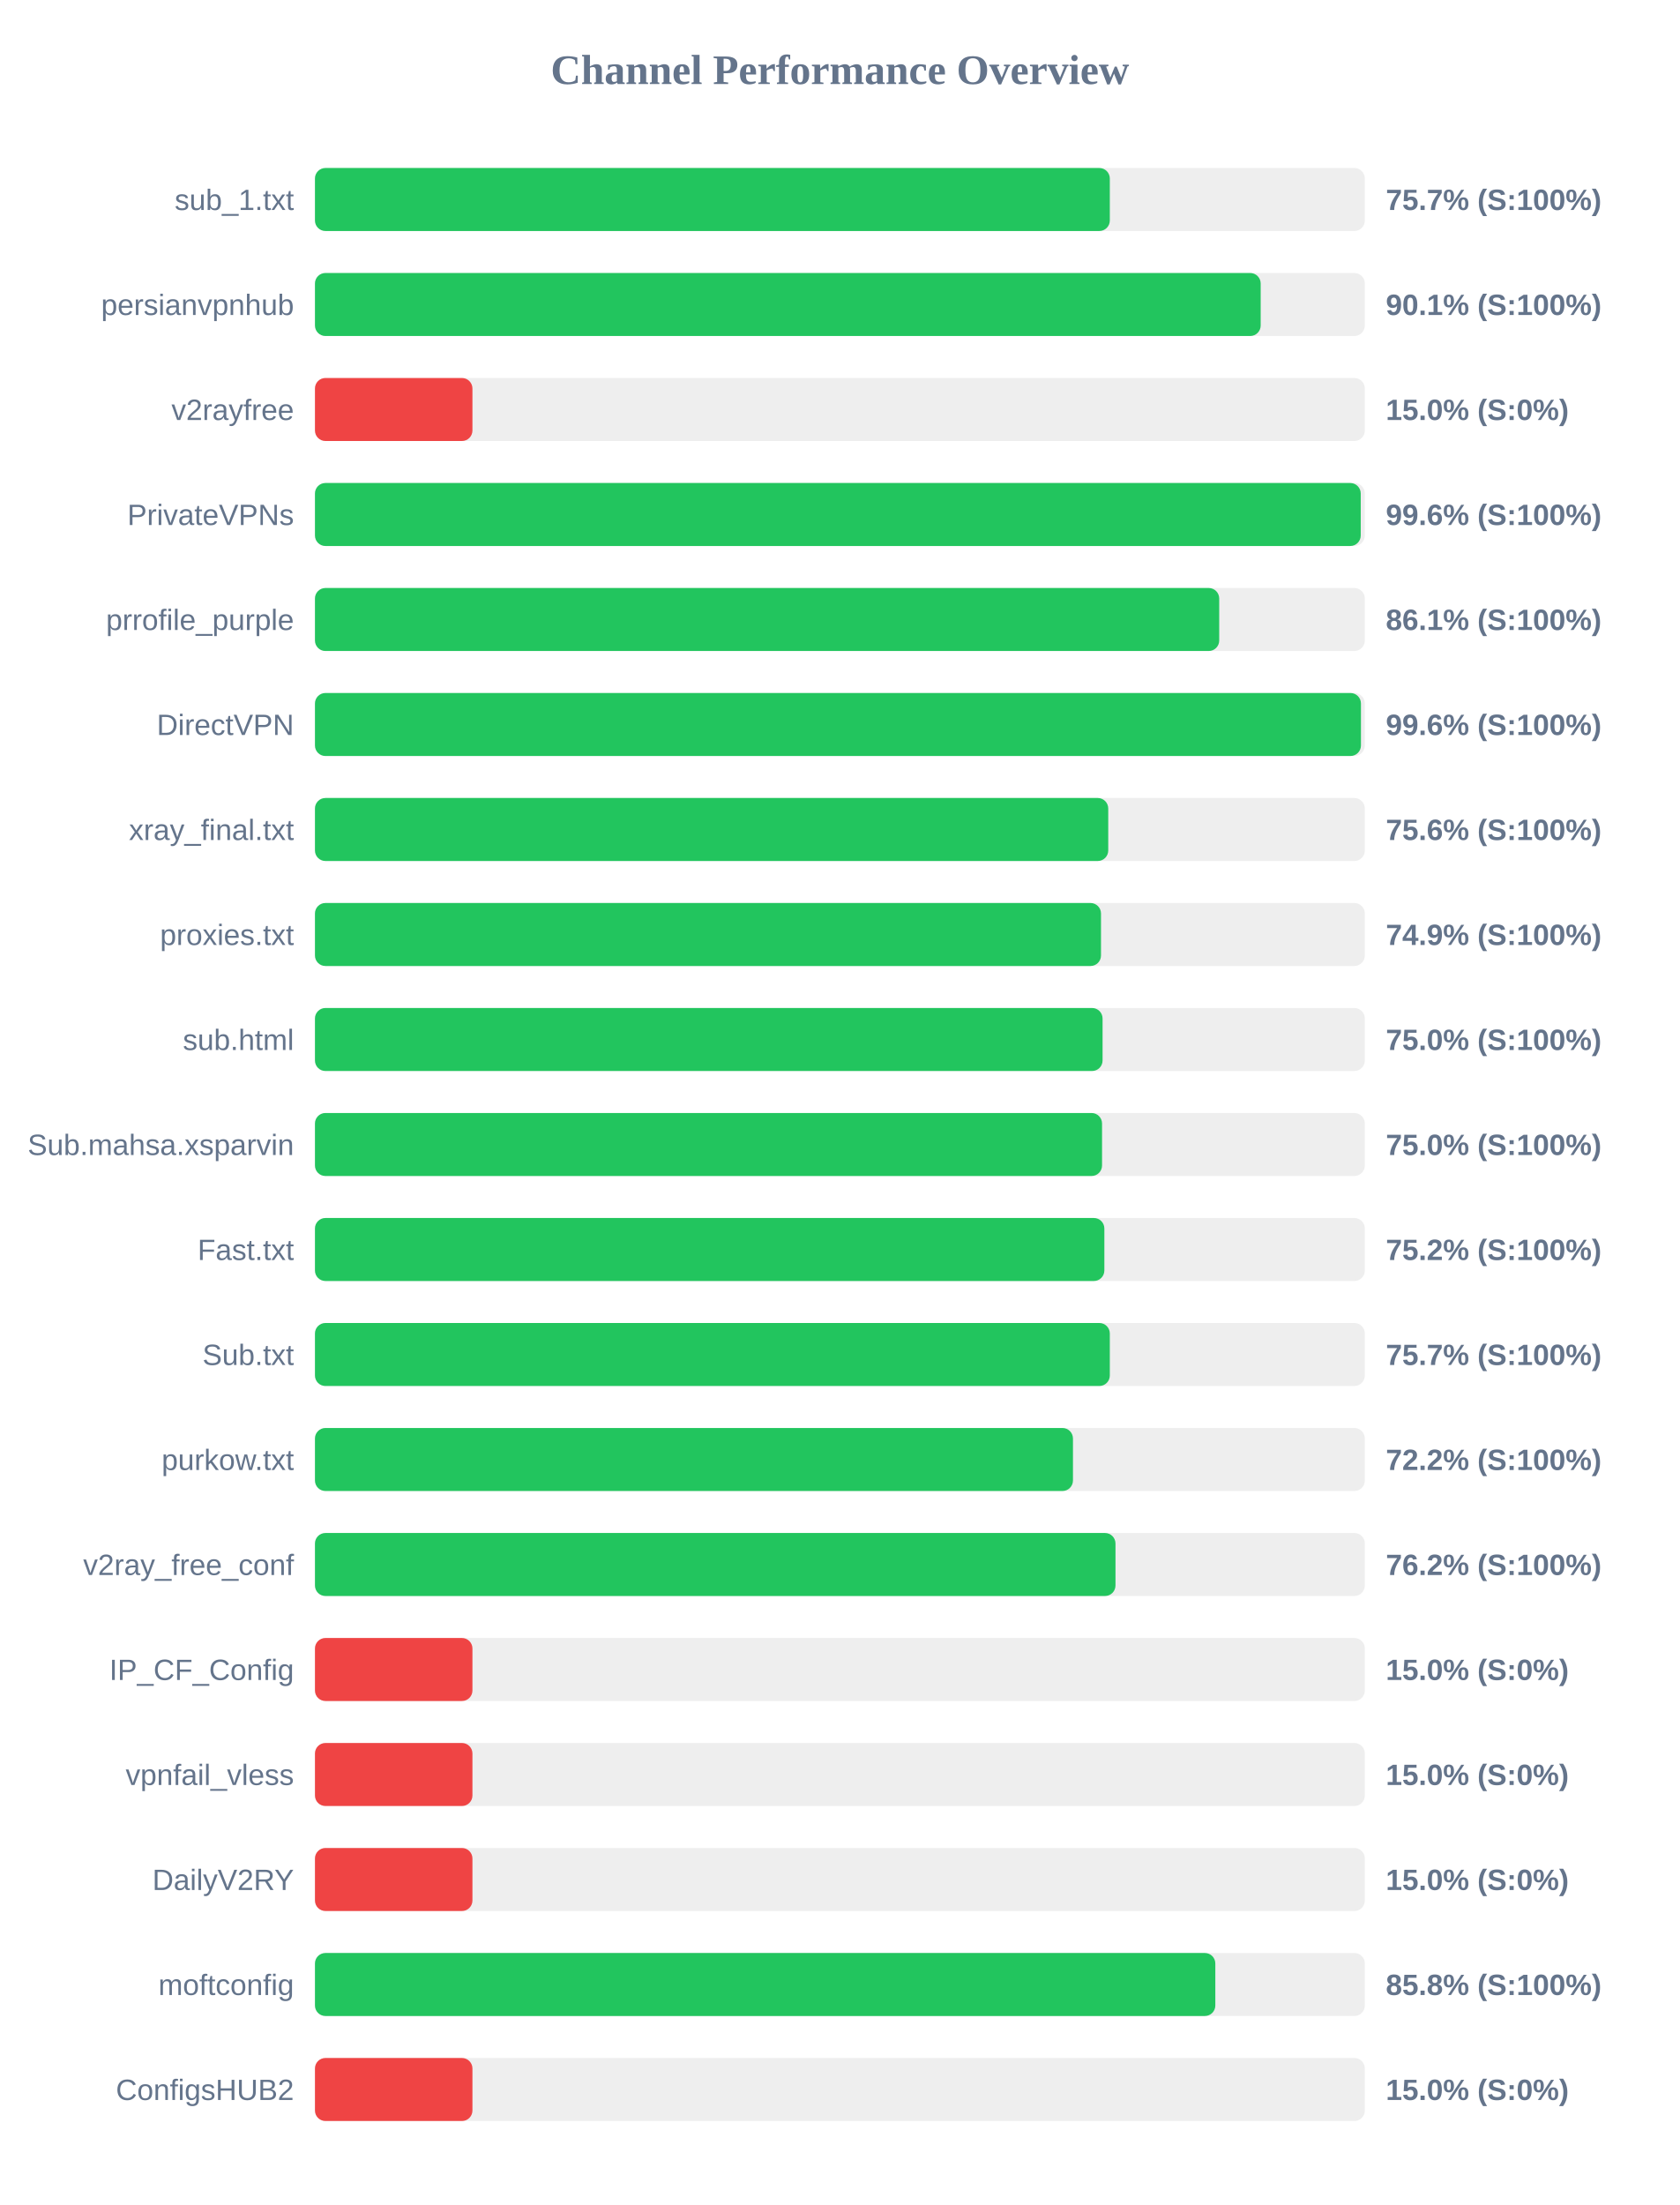
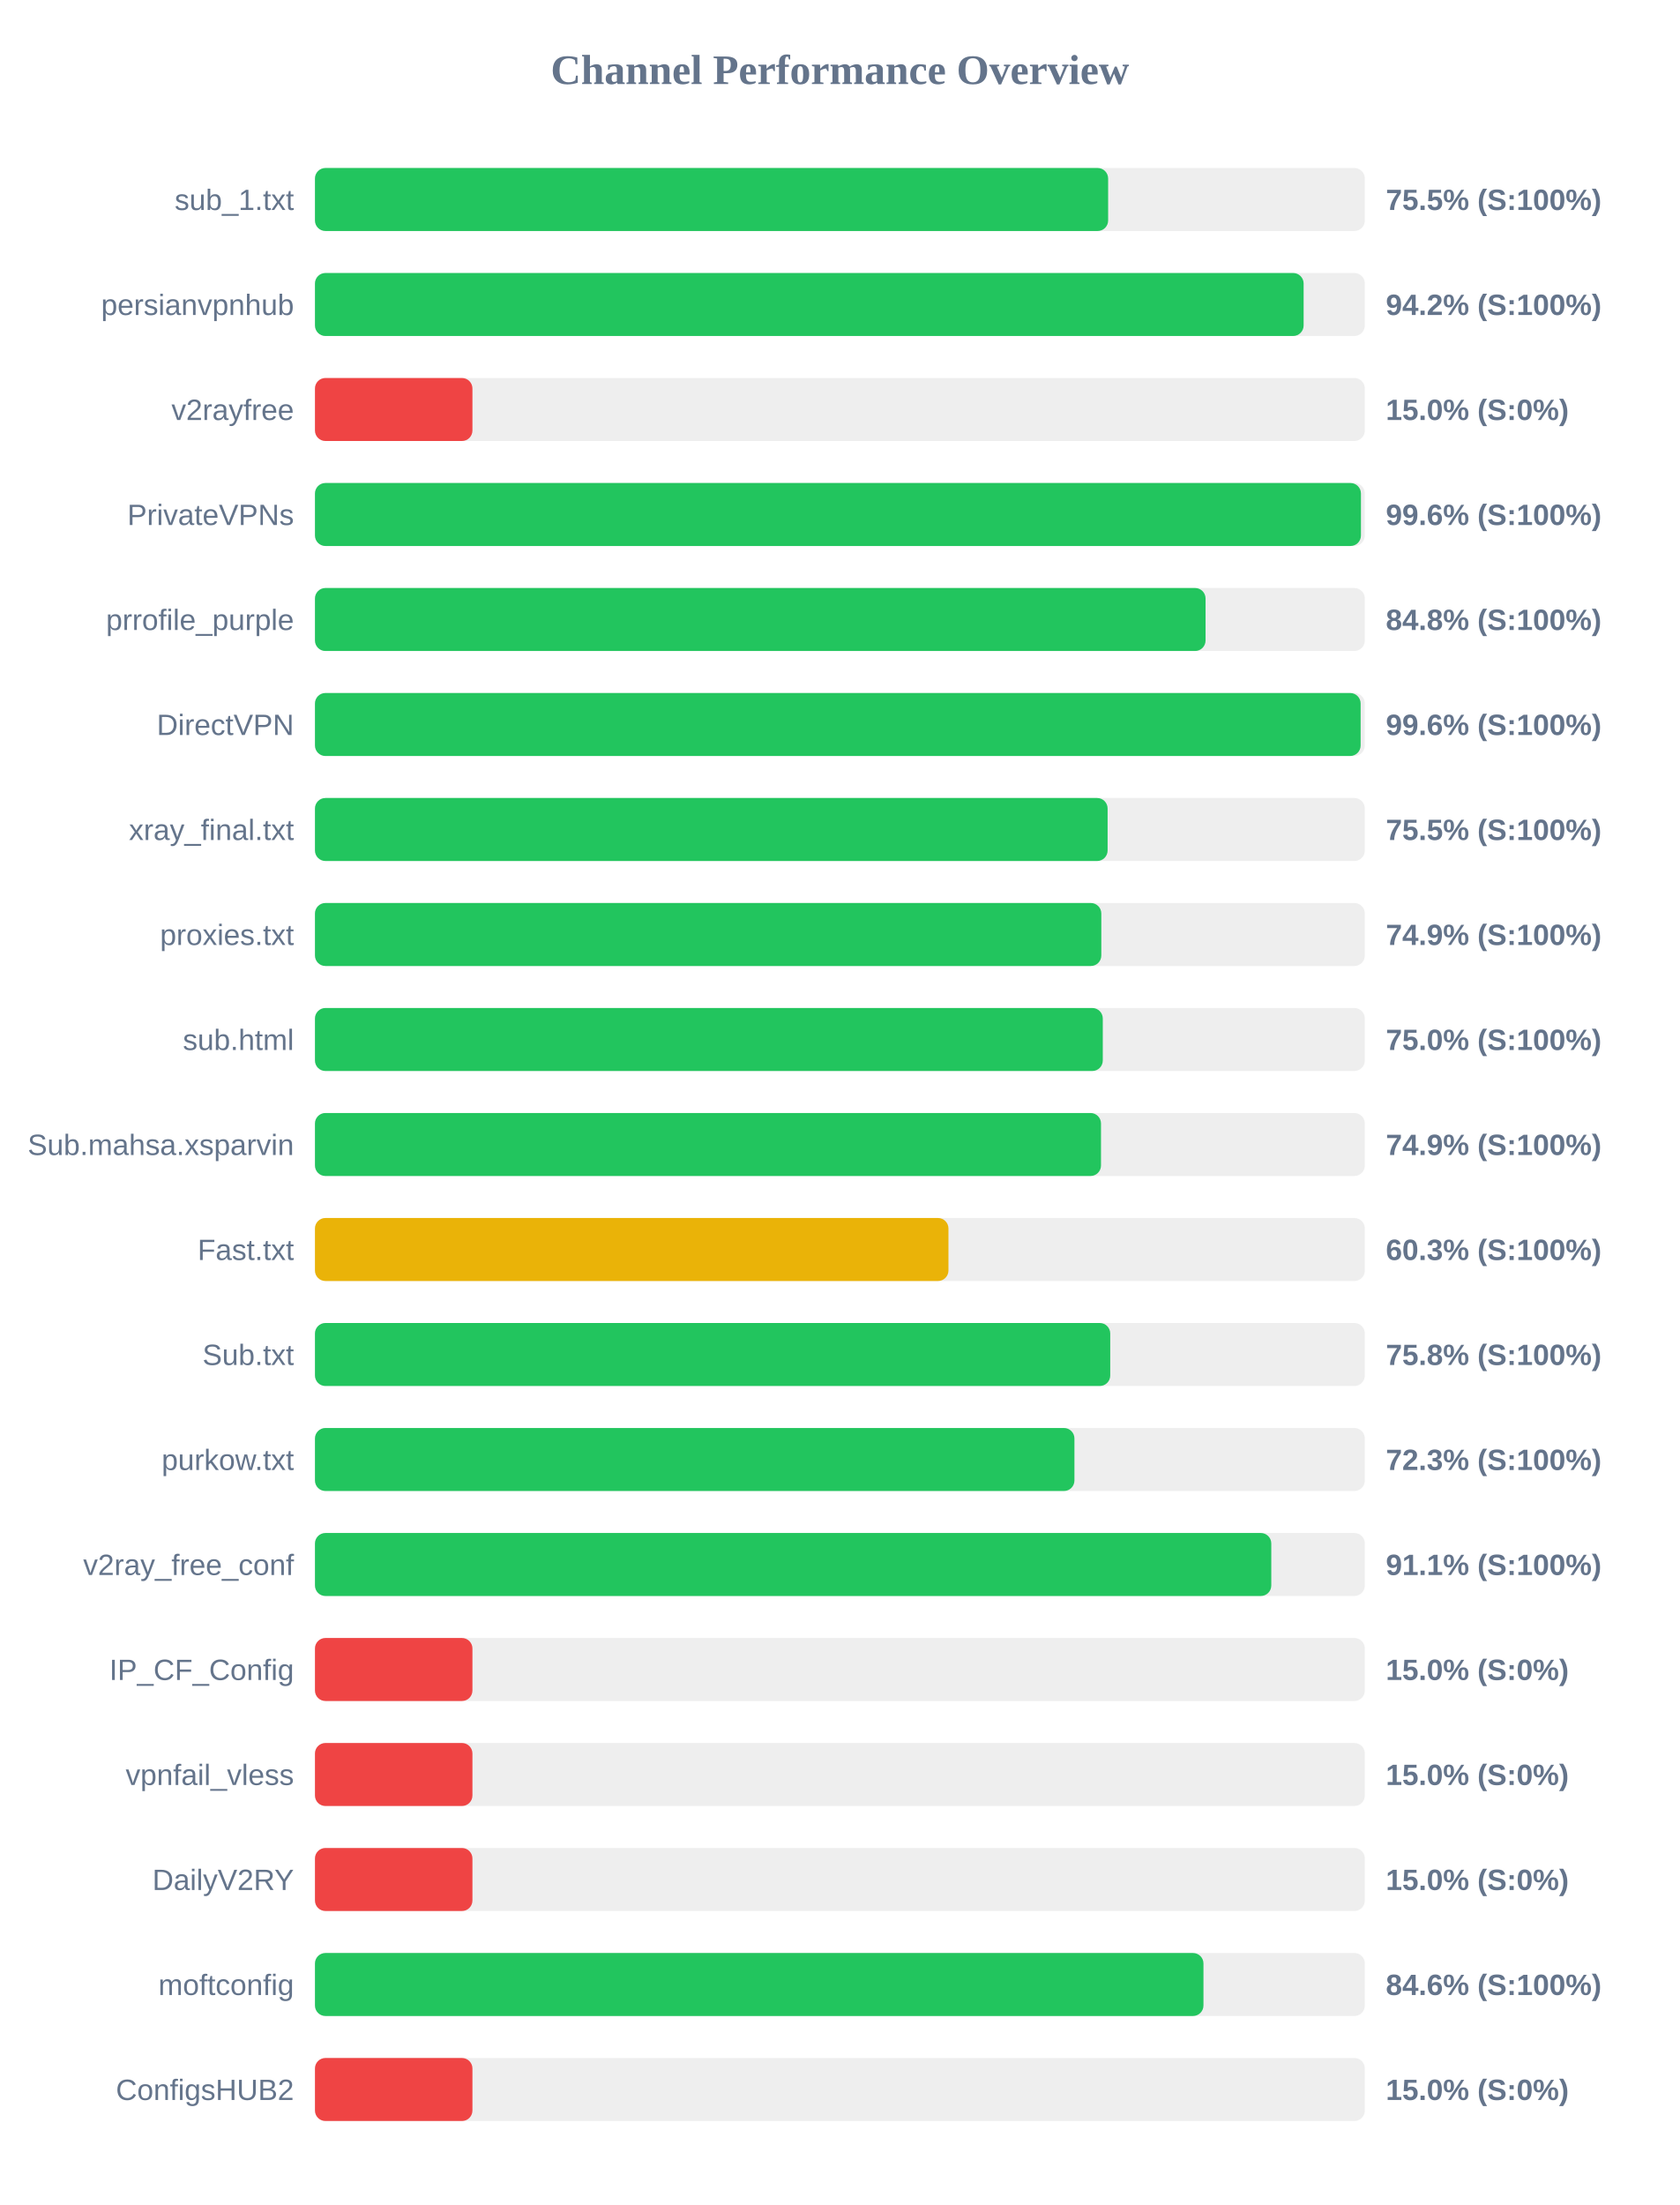
<svg xmlns="http://www.w3.org/2000/svg" width="800" height="1050" version="1.1">
  <style>
        .row { font: 14px Arial; fill: #64748b; }
        .score { font: bold 14px Arial; fill: #64748b; }
    </style>
  <text x="400" y="40" text-anchor="middle" font-size="20px" font-weight="bold" fill="#64748b">Channel Performance Overview</text>
  <rect x="150" y="80" width="500" height="30" fill="#eee" rx="5" />
-   <rect x="150" y="80" width="378.55" height="30" fill="#22c55e" rx="5" />
+   <rect x="150" y="80" width="377.75" height="30" fill="#22c55e" rx="5" />
  <text x="140" y="100" text-anchor="end" class="row">sub_1.txt</text>
-   <text x="660" y="100" text-anchor="start" class="score">75.7% (S:100%)</text>
+   <text x="660" y="100" text-anchor="start" class="score">75.5% (S:100%)</text>
  <rect x="150" y="130" width="500" height="30" fill="#eee" rx="5" />
-   <rect x="150" y="130" width="450.4" height="30" fill="#22c55e" rx="5" />
+   <rect x="150" y="130" width="470.85" height="30" fill="#22c55e" rx="5" />
  <text x="140" y="150" text-anchor="end" class="row">persianvpnhub</text>
-   <text x="660" y="150" text-anchor="start" class="score">90.1% (S:100%)</text>
+   <text x="660" y="150" text-anchor="start" class="score">94.2% (S:100%)</text>
  <rect x="150" y="180" width="500" height="30" fill="#eee" rx="5" />
  <rect x="150" y="180" width="75.0" height="30" fill="#ef4444" rx="5" />
  <text x="140" y="200" text-anchor="end" class="row">v2rayfree</text>
  <text x="660" y="200" text-anchor="start" class="score">15.0% (S:0%)</text>
  <rect x="150" y="230" width="500" height="30" fill="#eee" rx="5" />
-   <rect x="150" y="230" width="498.05" height="30" fill="#22c55e" rx="5" />
+   <rect x="150" y="230" width="498.15" height="30" fill="#22c55e" rx="5" />
  <text x="140" y="250" text-anchor="end" class="row">PrivateVPNs</text>
  <text x="660" y="250" text-anchor="start" class="score">99.6% (S:100%)</text>
  <rect x="150" y="280" width="500" height="30" fill="#eee" rx="5" />
-   <rect x="150" y="280" width="430.65" height="30" fill="#22c55e" rx="5" />
+   <rect x="150" y="280" width="424.15" height="30" fill="#22c55e" rx="5" />
  <text x="140" y="300" text-anchor="end" class="row">prrofile_purple</text>
-   <text x="660" y="300" text-anchor="start" class="score">86.1% (S:100%)</text>
+   <text x="660" y="300" text-anchor="start" class="score">84.8% (S:100%)</text>
  <rect x="150" y="330" width="500" height="30" fill="#eee" rx="5" />
-   <rect x="150" y="330" width="498.15" height="30" fill="#22c55e" rx="5" />
+   <rect x="150" y="330" width="498.0" height="30" fill="#22c55e" rx="5" />
  <text x="140" y="350" text-anchor="end" class="row">DirectVPN</text>
  <text x="660" y="350" text-anchor="start" class="score">99.6% (S:100%)</text>
  <rect x="150" y="380" width="500" height="30" fill="#eee" rx="5" />
-   <rect x="150" y="380" width="377.8" height="30" fill="#22c55e" rx="5" />
+   <rect x="150" y="380" width="377.5" height="30" fill="#22c55e" rx="5" />
  <text x="140" y="400" text-anchor="end" class="row">xray_final.txt</text>
-   <text x="660" y="400" text-anchor="start" class="score">75.6% (S:100%)</text>
+   <text x="660" y="400" text-anchor="start" class="score">75.5% (S:100%)</text>
  <rect x="150" y="430" width="500" height="30" fill="#eee" rx="5" />
-   <rect x="150" y="430" width="374.35" height="30" fill="#22c55e" rx="5" />
+   <rect x="150" y="430" width="374.5" height="30" fill="#22c55e" rx="5" />
  <text x="140" y="450" text-anchor="end" class="row">proxies.txt</text>
  <text x="660" y="450" text-anchor="start" class="score">74.9% (S:100%)</text>
  <rect x="150" y="480" width="500" height="30" fill="#eee" rx="5" />
-   <rect x="150" y="480" width="375.1" height="30" fill="#22c55e" rx="5" />
+   <rect x="150" y="480" width="375.2" height="30" fill="#22c55e" rx="5" />
  <text x="140" y="500" text-anchor="end" class="row">sub.html</text>
  <text x="660" y="500" text-anchor="start" class="score">75.0% (S:100%)</text>
  <rect x="150" y="530" width="500" height="30" fill="#eee" rx="5" />
-   <rect x="150" y="530" width="374.85" height="30" fill="#22c55e" rx="5" />
+   <rect x="150" y="530" width="374.35" height="30" fill="#22c55e" rx="5" />
  <text x="140" y="550" text-anchor="end" class="row">Sub.mahsa.xsparvin</text>
-   <text x="660" y="550" text-anchor="start" class="score">75.0% (S:100%)</text>
+   <text x="660" y="550" text-anchor="start" class="score">74.9% (S:100%)</text>
  <rect x="150" y="580" width="500" height="30" fill="#eee" rx="5" />
-   <rect x="150" y="580" width="375.95" height="30" fill="#22c55e" rx="5" />
+   <rect x="150" y="580" width="301.7" height="30" fill="#eab308" rx="5" />
  <text x="140" y="600" text-anchor="end" class="row">Fast.txt</text>
-   <text x="660" y="600" text-anchor="start" class="score">75.2% (S:100%)</text>
+   <text x="660" y="600" text-anchor="start" class="score">60.3% (S:100%)</text>
  <rect x="150" y="630" width="500" height="30" fill="#eee" rx="5" />
-   <rect x="150" y="630" width="378.55" height="30" fill="#22c55e" rx="5" />
+   <rect x="150" y="630" width="378.75" height="30" fill="#22c55e" rx="5" />
  <text x="140" y="650" text-anchor="end" class="row">Sub.txt</text>
-   <text x="660" y="650" text-anchor="start" class="score">75.7% (S:100%)</text>
+   <text x="660" y="650" text-anchor="start" class="score">75.8% (S:100%)</text>
  <rect x="150" y="680" width="500" height="30" fill="#eee" rx="5" />
-   <rect x="150" y="680" width="361.0" height="30" fill="#22c55e" rx="5" />
+   <rect x="150" y="680" width="361.7" height="30" fill="#22c55e" rx="5" />
  <text x="140" y="700" text-anchor="end" class="row">purkow.txt</text>
-   <text x="660" y="700" text-anchor="start" class="score">72.2% (S:100%)</text>
+   <text x="660" y="700" text-anchor="start" class="score">72.3% (S:100%)</text>
  <rect x="150" y="730" width="500" height="30" fill="#eee" rx="5" />
-   <rect x="150" y="730" width="381.25" height="30" fill="#22c55e" rx="5" />
+   <rect x="150" y="730" width="455.45" height="30" fill="#22c55e" rx="5" />
  <text x="140" y="750" text-anchor="end" class="row">v2ray_free_conf</text>
-   <text x="660" y="750" text-anchor="start" class="score">76.2% (S:100%)</text>
+   <text x="660" y="750" text-anchor="start" class="score">91.1% (S:100%)</text>
  <rect x="150" y="780" width="500" height="30" fill="#eee" rx="5" />
  <rect x="150" y="780" width="75.0" height="30" fill="#ef4444" rx="5" />
  <text x="140" y="800" text-anchor="end" class="row">IP_CF_Config</text>
  <text x="660" y="800" text-anchor="start" class="score">15.0% (S:0%)</text>
  <rect x="150" y="830" width="500" height="30" fill="#eee" rx="5" />
  <rect x="150" y="830" width="75.0" height="30" fill="#ef4444" rx="5" />
  <text x="140" y="850" text-anchor="end" class="row">vpnfail_vless</text>
  <text x="660" y="850" text-anchor="start" class="score">15.0% (S:0%)</text>
  <rect x="150" y="880" width="500" height="30" fill="#eee" rx="5" />
  <rect x="150" y="880" width="75.0" height="30" fill="#ef4444" rx="5" />
  <text x="140" y="900" text-anchor="end" class="row">DailyV2RY</text>
  <text x="660" y="900" text-anchor="start" class="score">15.0% (S:0%)</text>
  <rect x="150" y="930" width="500" height="30" fill="#eee" rx="5" />
-   <rect x="150" y="930" width="428.8" height="30" fill="#22c55e" rx="5" />
+   <rect x="150" y="930" width="423.15" height="30" fill="#22c55e" rx="5" />
  <text x="140" y="950" text-anchor="end" class="row">moftconfig</text>
-   <text x="660" y="950" text-anchor="start" class="score">85.8% (S:100%)</text>
+   <text x="660" y="950" text-anchor="start" class="score">84.6% (S:100%)</text>
  <rect x="150" y="980" width="500" height="30" fill="#eee" rx="5" />
  <rect x="150" y="980" width="75.0" height="30" fill="#ef4444" rx="5" />
  <text x="140" y="1000" text-anchor="end" class="row">ConfigsHUB2</text>
  <text x="660" y="1000" text-anchor="start" class="score">15.0% (S:0%)</text>
</svg>
